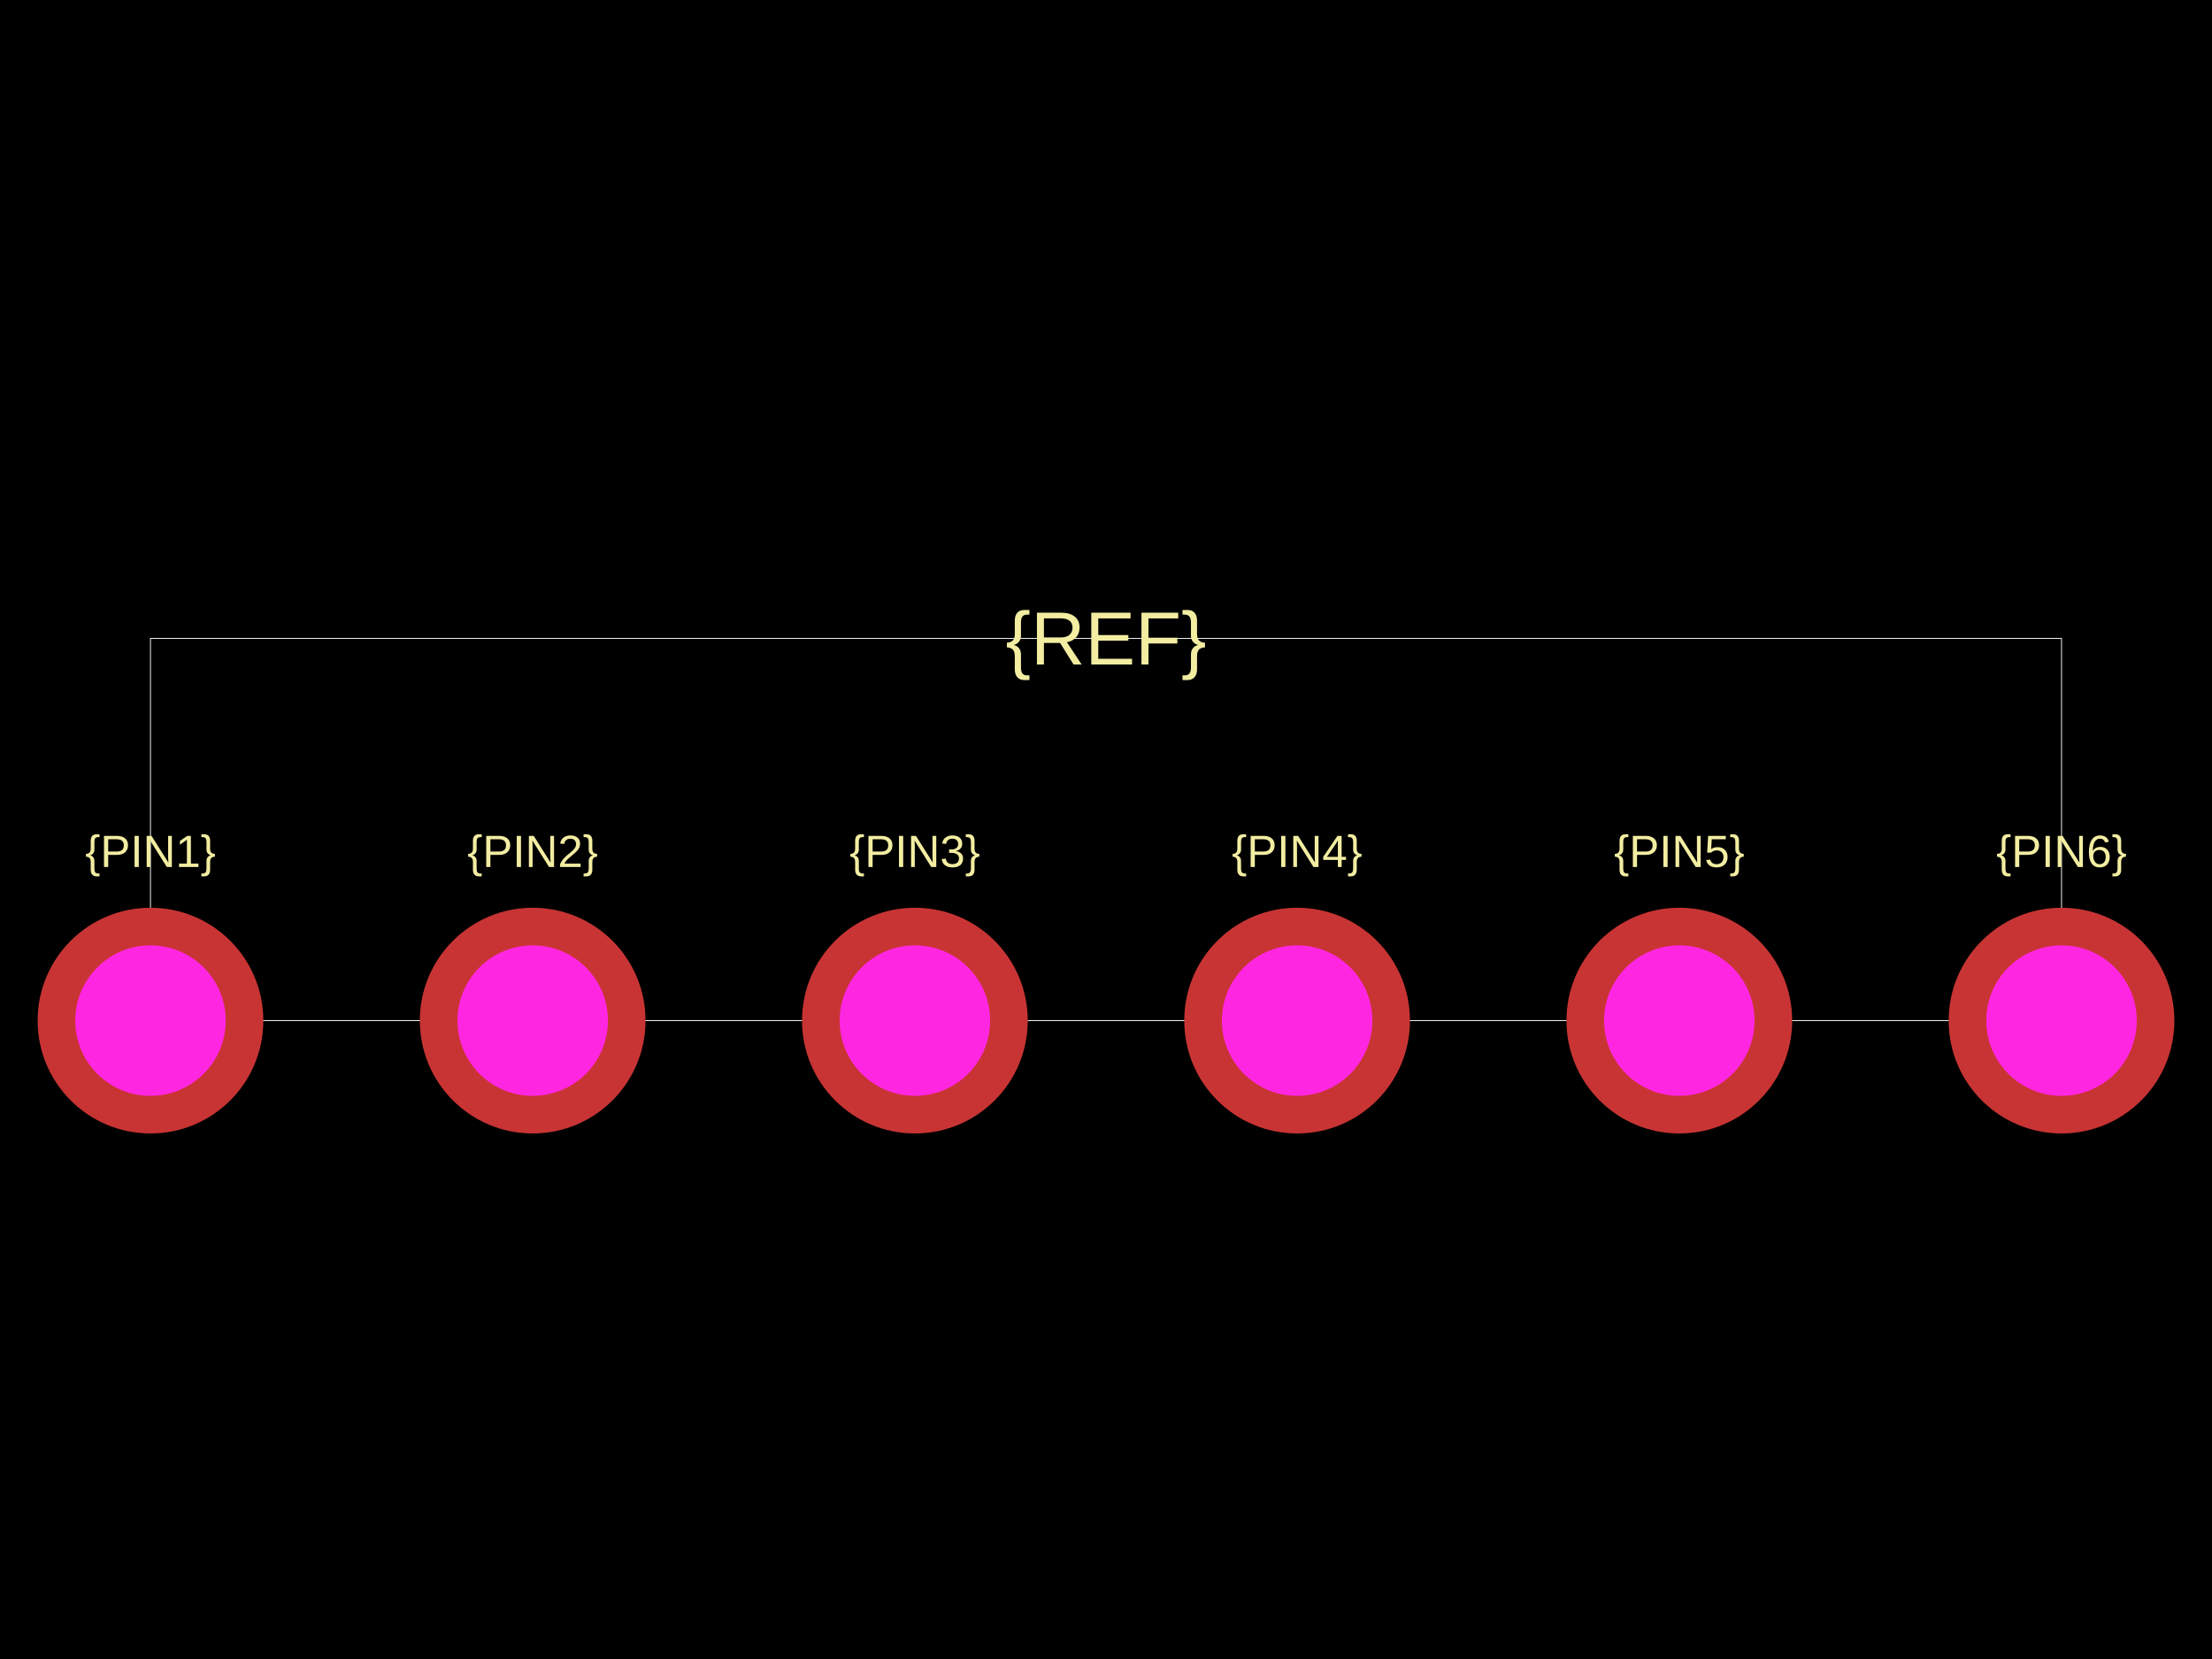
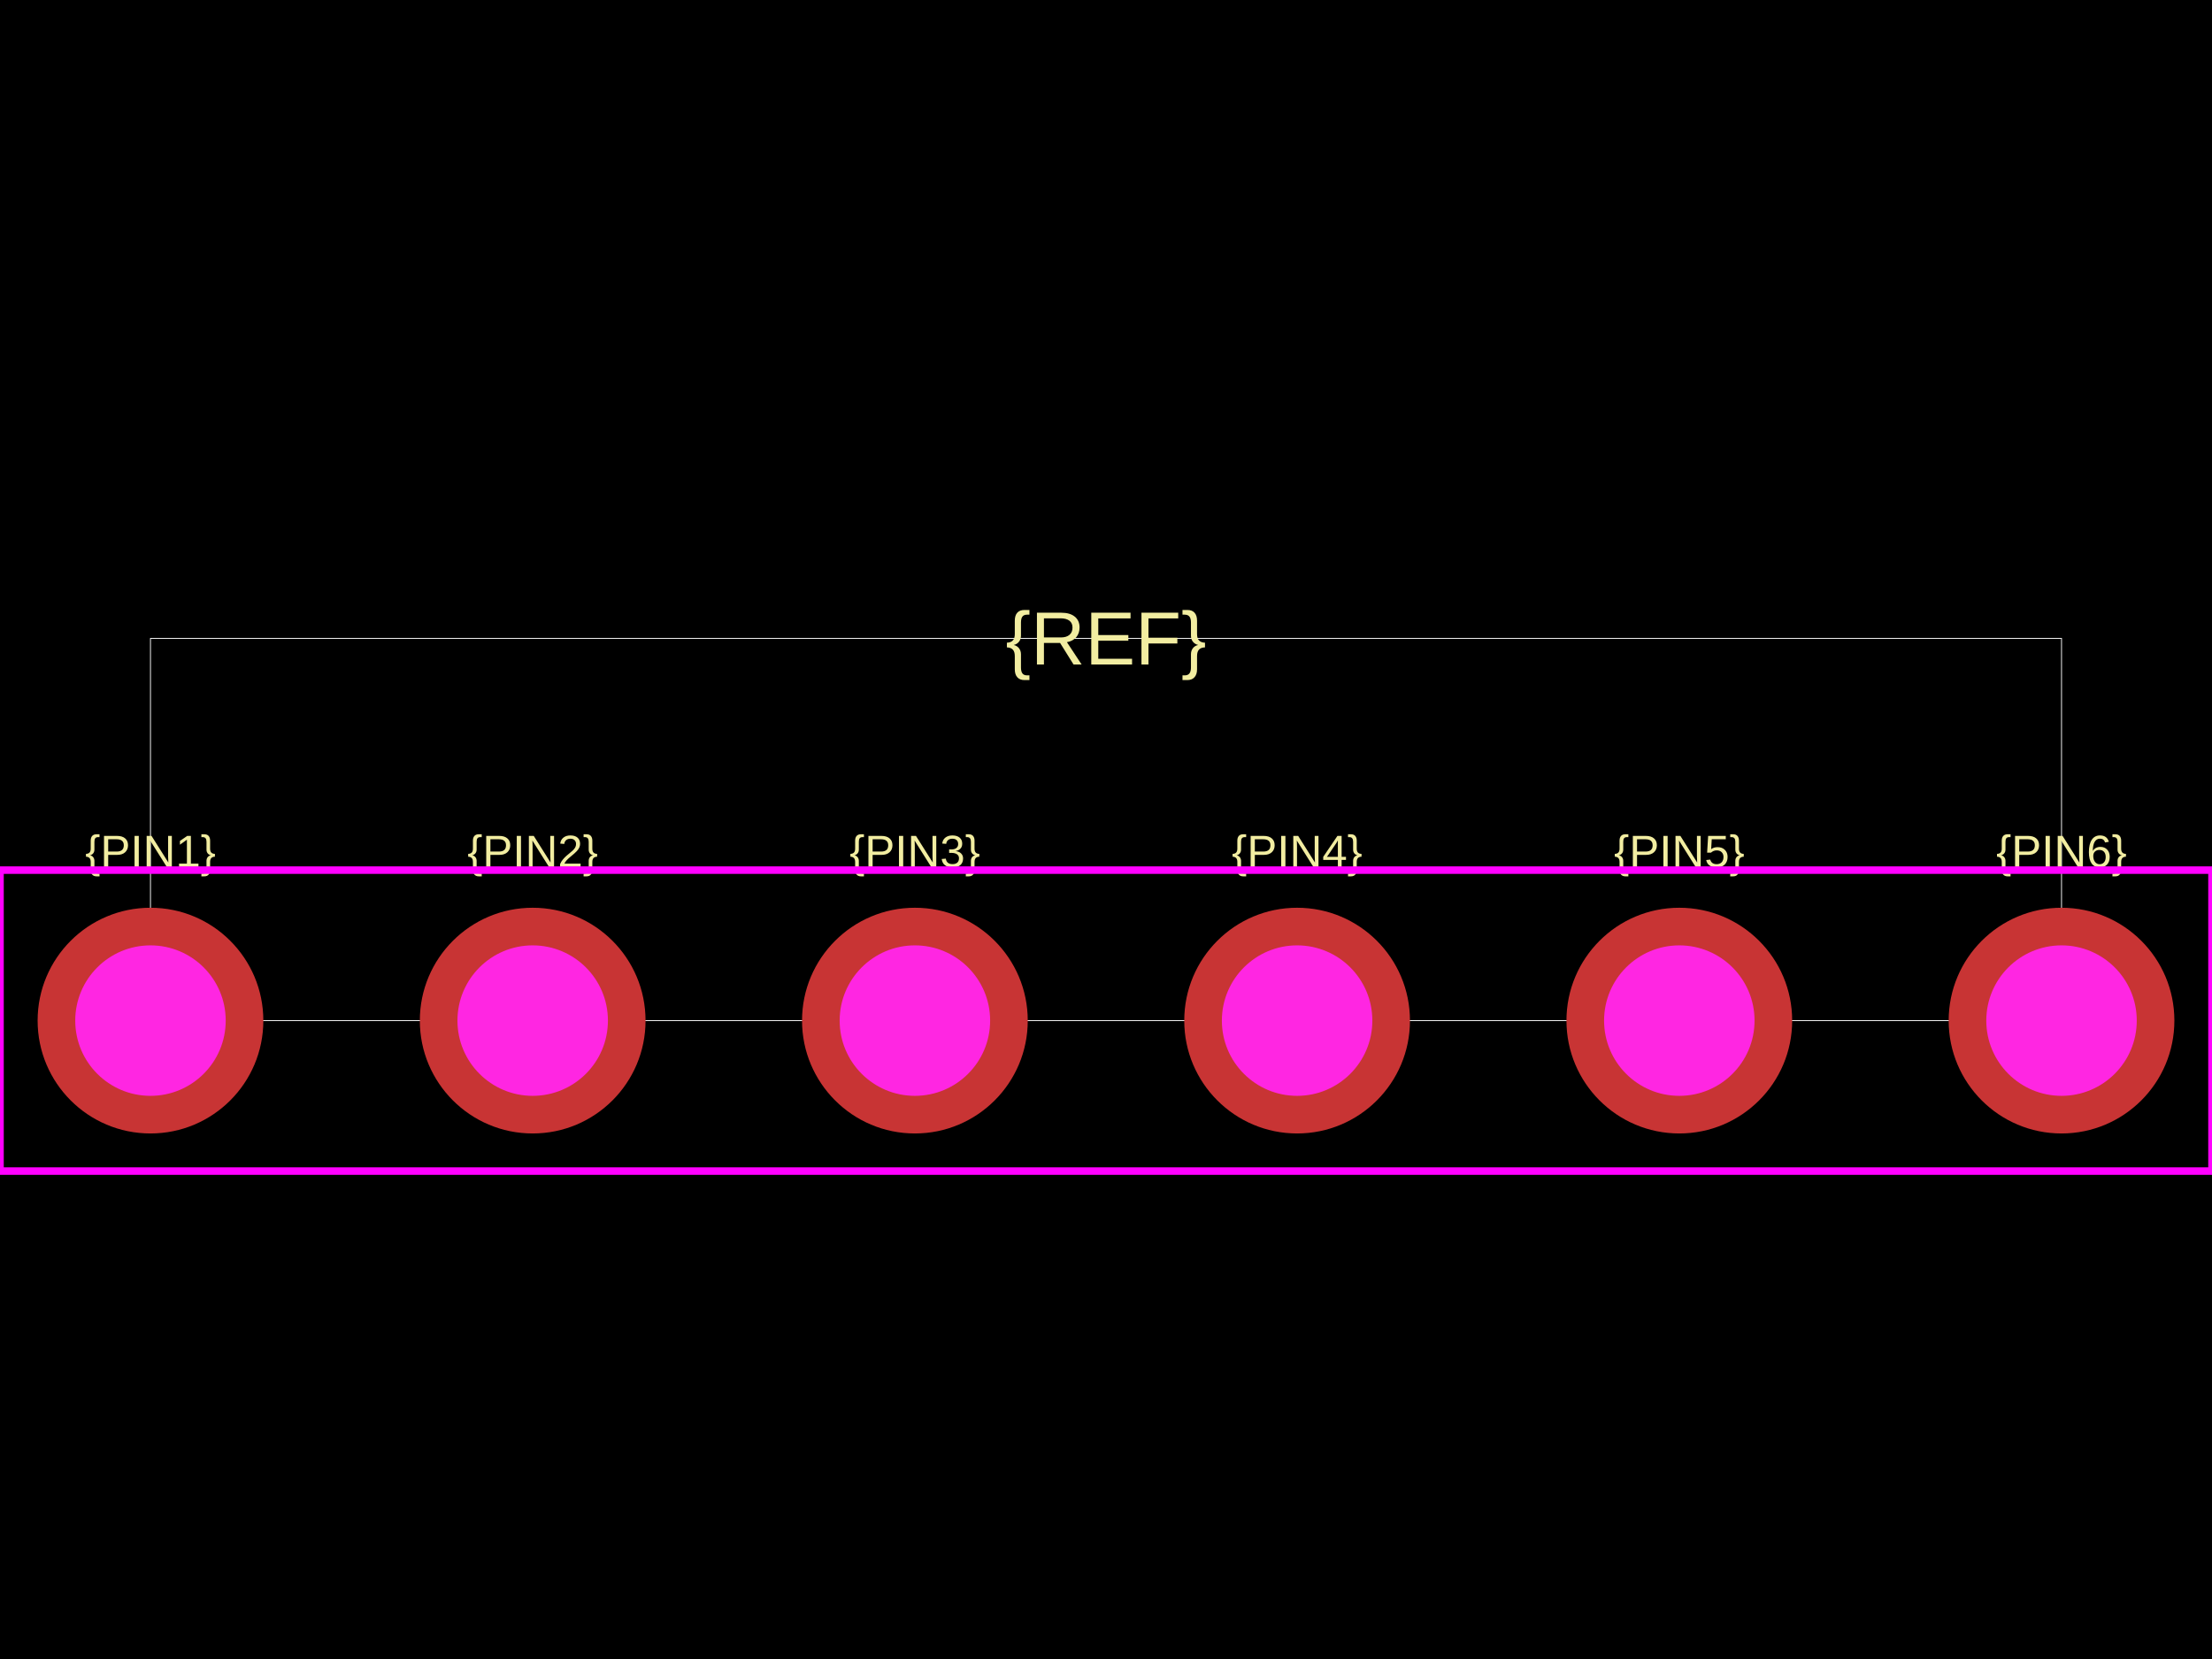
<svg xmlns="http://www.w3.org/2000/svg" width="800" height="600">
  <style />
-   <rect class="boundary" x="0" y="0" fill="#000" width="800" height="600" />
-   <rect class="pcb-boundary" fill="none" stroke="#fff" stroke-width="0.3" x="54.422" y="230.884" width="691.156" height="138.231" />
-   <text x="0" y="0" dx="0" dy="0" fill="#f2eda1" font-family="Arial, sans-serif" font-size="16.327" text-anchor="middle" dominant-baseline="central" transform="matrix(1,0,0,1,54.42177,307.8912)" class="pcb-silkscreen-text pcb-silkscreen-top" data-pcb-silkscreen-text-id="pcb_component_1" stroke="none">{PIN1}</text>
-   <text x="0" y="0" dx="0" dy="0" fill="#f2eda1" font-family="Arial, sans-serif" font-size="16.327" text-anchor="middle" dominant-baseline="central" transform="matrix(1,0,0,1,192.6531,307.8912)" class="pcb-silkscreen-text pcb-silkscreen-top" data-pcb-silkscreen-text-id="pcb_component_1" stroke="none">{PIN2}</text>
-   <text x="0" y="0" dx="0" dy="0" fill="#f2eda1" font-family="Arial, sans-serif" font-size="16.327" text-anchor="middle" dominant-baseline="central" transform="matrix(1,0,0,1,330.8844,307.8912)" class="pcb-silkscreen-text pcb-silkscreen-top" data-pcb-silkscreen-text-id="pcb_component_1" stroke="none">{PIN3}</text>
-   <text x="0" y="0" dx="0" dy="0" fill="#f2eda1" font-family="Arial, sans-serif" font-size="16.327" text-anchor="middle" dominant-baseline="central" transform="matrix(1,0,0,1,469.1156,307.8912)" class="pcb-silkscreen-text pcb-silkscreen-top" data-pcb-silkscreen-text-id="pcb_component_1" stroke="none">{PIN4}</text>
-   <text x="0" y="0" dx="0" dy="0" fill="#f2eda1" font-family="Arial, sans-serif" font-size="16.327" text-anchor="middle" dominant-baseline="central" transform="matrix(1,0,0,1,607.3469,307.8912)" class="pcb-silkscreen-text pcb-silkscreen-top" data-pcb-silkscreen-text-id="pcb_component_1" stroke="none">{PIN5}</text>
-   <text x="0" y="0" dx="0" dy="0" fill="#f2eda1" font-family="Arial, sans-serif" font-size="16.327" text-anchor="middle" dominant-baseline="central" transform="matrix(1,0,0,1,745.5782,307.8912)" class="pcb-silkscreen-text pcb-silkscreen-top" data-pcb-silkscreen-text-id="pcb_component_1" stroke="none">{PIN6}</text>
-   <text x="0" y="0" dx="0" dy="0" fill="#f2eda1" font-family="Arial, sans-serif" font-size="27.211" text-anchor="middle" dominant-baseline="central" transform="matrix(1,0,0,1,400,230.8844)" class="pcb-silkscreen-text pcb-silkscreen-top" data-pcb-silkscreen-text-id="pcb_component_1" stroke="none">{REF}</text>
-   <g>
-     <circle class="pcb-hole-outer" fill="rgb(200, 52, 52)" cx="54.422" cy="369.116" r="40.816" />
-     <circle class="pcb-hole-inner" fill="#FF26E2" cx="54.422" cy="369.116" r="27.211" />
+   <rect class="boundary" x="0" y="0" fill="#000" width="800" height="600" data-type="pcb_background" data-pcb-layer="global" />
+   <rect class="pcb-boundary" fill="none" stroke="#fff" stroke-width="0.3" x="54.422" y="230.884" width="691.156" height="138.231" data-type="pcb_boundary" data-pcb-layer="global" />
+   <text x="0" y="0" dx="0" dy="0" fill="#f2eda1" font-family="Arial, sans-serif" font-size="16.327" text-anchor="middle" dominant-baseline="central" transform="matrix(1,0,0,1,54.42177,307.8912)" class="pcb-silkscreen-text pcb-silkscreen-top" data-pcb-silkscreen-text-id="pcb_component_1" stroke="none" data-type="pcb_silkscreen_text" data-pcb-layer="top">{PIN1}</text>
+   <text x="0" y="0" dx="0" dy="0" fill="#f2eda1" font-family="Arial, sans-serif" font-size="16.327" text-anchor="middle" dominant-baseline="central" transform="matrix(1,0,0,1,192.6531,307.8912)" class="pcb-silkscreen-text pcb-silkscreen-top" data-pcb-silkscreen-text-id="pcb_component_1" stroke="none" data-type="pcb_silkscreen_text" data-pcb-layer="top">{PIN2}</text>
+   <text x="0" y="0" dx="0" dy="0" fill="#f2eda1" font-family="Arial, sans-serif" font-size="16.327" text-anchor="middle" dominant-baseline="central" transform="matrix(1,0,0,1,330.8844,307.8912)" class="pcb-silkscreen-text pcb-silkscreen-top" data-pcb-silkscreen-text-id="pcb_component_1" stroke="none" data-type="pcb_silkscreen_text" data-pcb-layer="top">{PIN3}</text>
+   <text x="0" y="0" dx="0" dy="0" fill="#f2eda1" font-family="Arial, sans-serif" font-size="16.327" text-anchor="middle" dominant-baseline="central" transform="matrix(1,0,0,1,469.1156,307.8912)" class="pcb-silkscreen-text pcb-silkscreen-top" data-pcb-silkscreen-text-id="pcb_component_1" stroke="none" data-type="pcb_silkscreen_text" data-pcb-layer="top">{PIN4}</text>
+   <text x="0" y="0" dx="0" dy="0" fill="#f2eda1" font-family="Arial, sans-serif" font-size="16.327" text-anchor="middle" dominant-baseline="central" transform="matrix(1,0,0,1,607.3469,307.8912)" class="pcb-silkscreen-text pcb-silkscreen-top" data-pcb-silkscreen-text-id="pcb_component_1" stroke="none" data-type="pcb_silkscreen_text" data-pcb-layer="top">{PIN5}</text>
+   <text x="0" y="0" dx="0" dy="0" fill="#f2eda1" font-family="Arial, sans-serif" font-size="16.327" text-anchor="middle" dominant-baseline="central" transform="matrix(1,0,0,1,745.5782,307.8912)" class="pcb-silkscreen-text pcb-silkscreen-top" data-pcb-silkscreen-text-id="pcb_component_1" stroke="none" data-type="pcb_silkscreen_text" data-pcb-layer="top">{PIN6}</text>
+   <text x="0" y="0" dx="0" dy="0" fill="#f2eda1" font-family="Arial, sans-serif" font-size="27.211" text-anchor="middle" dominant-baseline="central" transform="matrix(1,0,0,1,400,230.8844)" class="pcb-silkscreen-text pcb-silkscreen-top" data-pcb-silkscreen-text-id="pcb_component_1" stroke="none" data-type="pcb_silkscreen_text" data-pcb-layer="top">{REF}</text>
+   <rect x="0" y="314.694" width="800" height="108.844" class="pcb-courtyard-rect pcb-courtyard-top" data-pcb-courtyard-rect-id="" data-type="pcb_courtyard_rect" data-pcb-layer="top" fill="none" stroke="#FF00FF" stroke-width="2.721" />
+   <g data-type="pcb_plated_hole" data-pcb-layer="through">
+     <circle class="pcb-hole-outer" fill="rgb(200, 52, 52)" cx="54.422" cy="369.116" r="40.816" data-type="pcb_plated_hole" data-pcb-layer="top" />
+     <circle class="pcb-hole-inner" fill="#FF26E2" cx="54.422" cy="369.116" r="27.211" data-type="pcb_plated_hole_drill" data-pcb-layer="drill" />
  </g>
-   <g>
-     <circle class="pcb-hole-outer" fill="rgb(200, 52, 52)" cx="192.653" cy="369.116" r="40.816" />
-     <circle class="pcb-hole-inner" fill="#FF26E2" cx="192.653" cy="369.116" r="27.211" />
+   <g data-type="pcb_plated_hole" data-pcb-layer="through">
+     <circle class="pcb-hole-outer" fill="rgb(200, 52, 52)" cx="192.653" cy="369.116" r="40.816" data-type="pcb_plated_hole" data-pcb-layer="top" />
+     <circle class="pcb-hole-inner" fill="#FF26E2" cx="192.653" cy="369.116" r="27.211" data-type="pcb_plated_hole_drill" data-pcb-layer="drill" />
  </g>
-   <g>
-     <circle class="pcb-hole-outer" fill="rgb(200, 52, 52)" cx="330.884" cy="369.116" r="40.816" />
-     <circle class="pcb-hole-inner" fill="#FF26E2" cx="330.884" cy="369.116" r="27.211" />
+   <g data-type="pcb_plated_hole" data-pcb-layer="through">
+     <circle class="pcb-hole-outer" fill="rgb(200, 52, 52)" cx="330.884" cy="369.116" r="40.816" data-type="pcb_plated_hole" data-pcb-layer="top" />
+     <circle class="pcb-hole-inner" fill="#FF26E2" cx="330.884" cy="369.116" r="27.211" data-type="pcb_plated_hole_drill" data-pcb-layer="drill" />
  </g>
-   <g>
-     <circle class="pcb-hole-outer" fill="rgb(200, 52, 52)" cx="469.116" cy="369.116" r="40.816" />
-     <circle class="pcb-hole-inner" fill="#FF26E2" cx="469.116" cy="369.116" r="27.211" />
+   <g data-type="pcb_plated_hole" data-pcb-layer="through">
+     <circle class="pcb-hole-outer" fill="rgb(200, 52, 52)" cx="469.116" cy="369.116" r="40.816" data-type="pcb_plated_hole" data-pcb-layer="top" />
+     <circle class="pcb-hole-inner" fill="#FF26E2" cx="469.116" cy="369.116" r="27.211" data-type="pcb_plated_hole_drill" data-pcb-layer="drill" />
  </g>
-   <g>
-     <circle class="pcb-hole-outer" fill="rgb(200, 52, 52)" cx="607.347" cy="369.116" r="40.816" />
-     <circle class="pcb-hole-inner" fill="#FF26E2" cx="607.347" cy="369.116" r="27.211" />
+   <g data-type="pcb_plated_hole" data-pcb-layer="through">
+     <circle class="pcb-hole-outer" fill="rgb(200, 52, 52)" cx="607.347" cy="369.116" r="40.816" data-type="pcb_plated_hole" data-pcb-layer="top" />
+     <circle class="pcb-hole-inner" fill="#FF26E2" cx="607.347" cy="369.116" r="27.211" data-type="pcb_plated_hole_drill" data-pcb-layer="drill" />
  </g>
-   <g>
-     <circle class="pcb-hole-outer" fill="rgb(200, 52, 52)" cx="745.578" cy="369.116" r="40.816" />
-     <circle class="pcb-hole-inner" fill="#FF26E2" cx="745.578" cy="369.116" r="27.211" />
+   <g data-type="pcb_plated_hole" data-pcb-layer="through">
+     <circle class="pcb-hole-outer" fill="rgb(200, 52, 52)" cx="745.578" cy="369.116" r="40.816" data-type="pcb_plated_hole" data-pcb-layer="top" />
+     <circle class="pcb-hole-inner" fill="#FF26E2" cx="745.578" cy="369.116" r="27.211" data-type="pcb_plated_hole_drill" data-pcb-layer="drill" />
  </g>
</svg>
